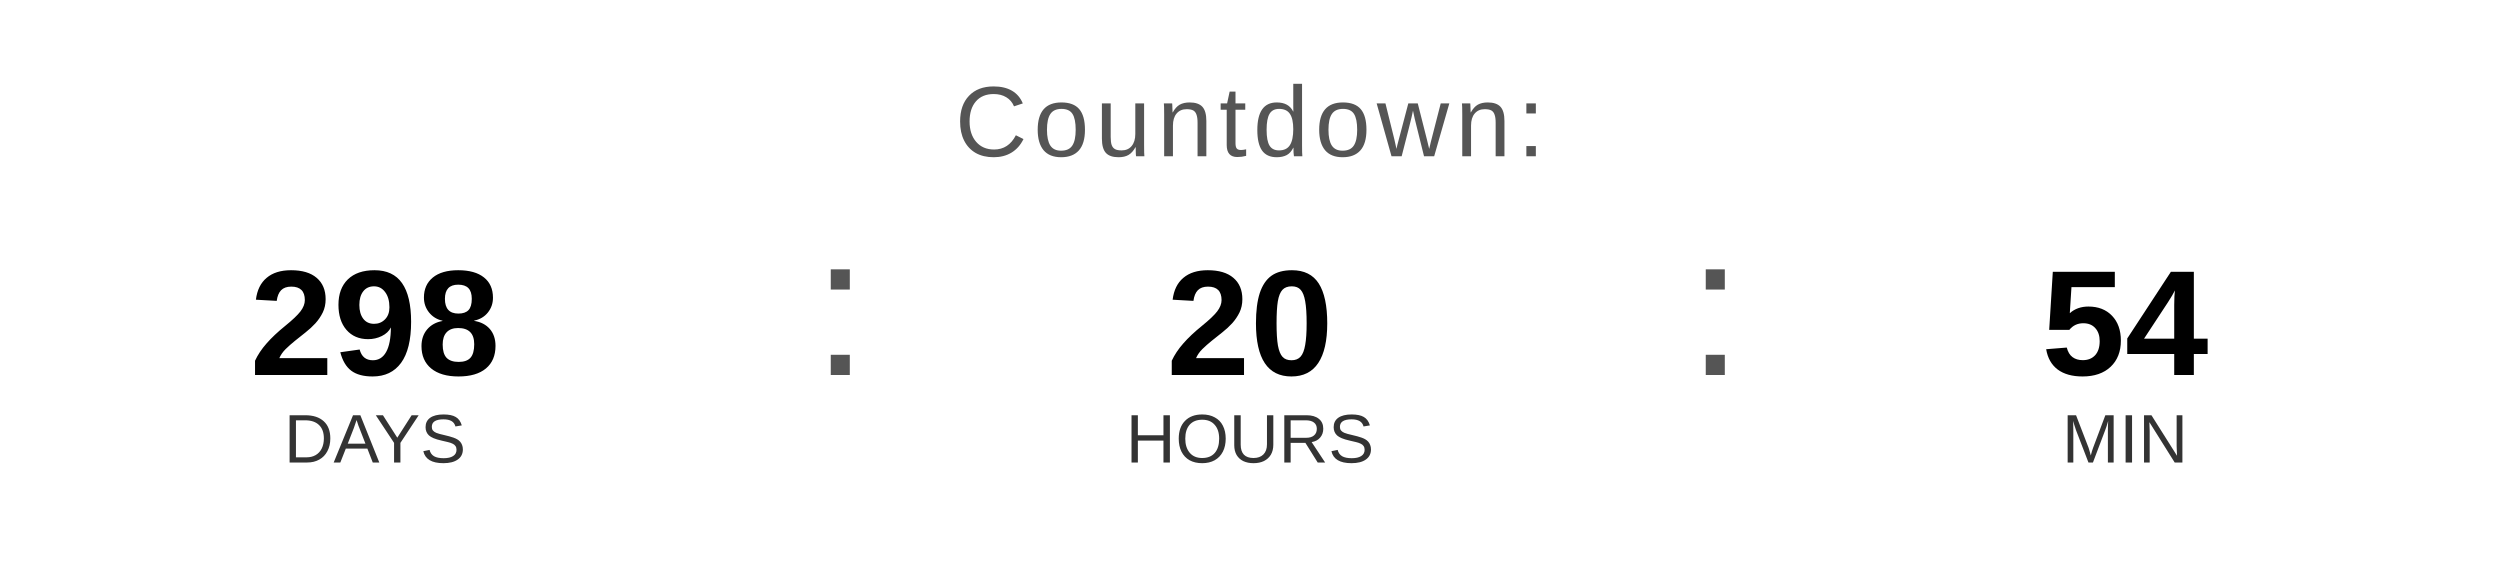
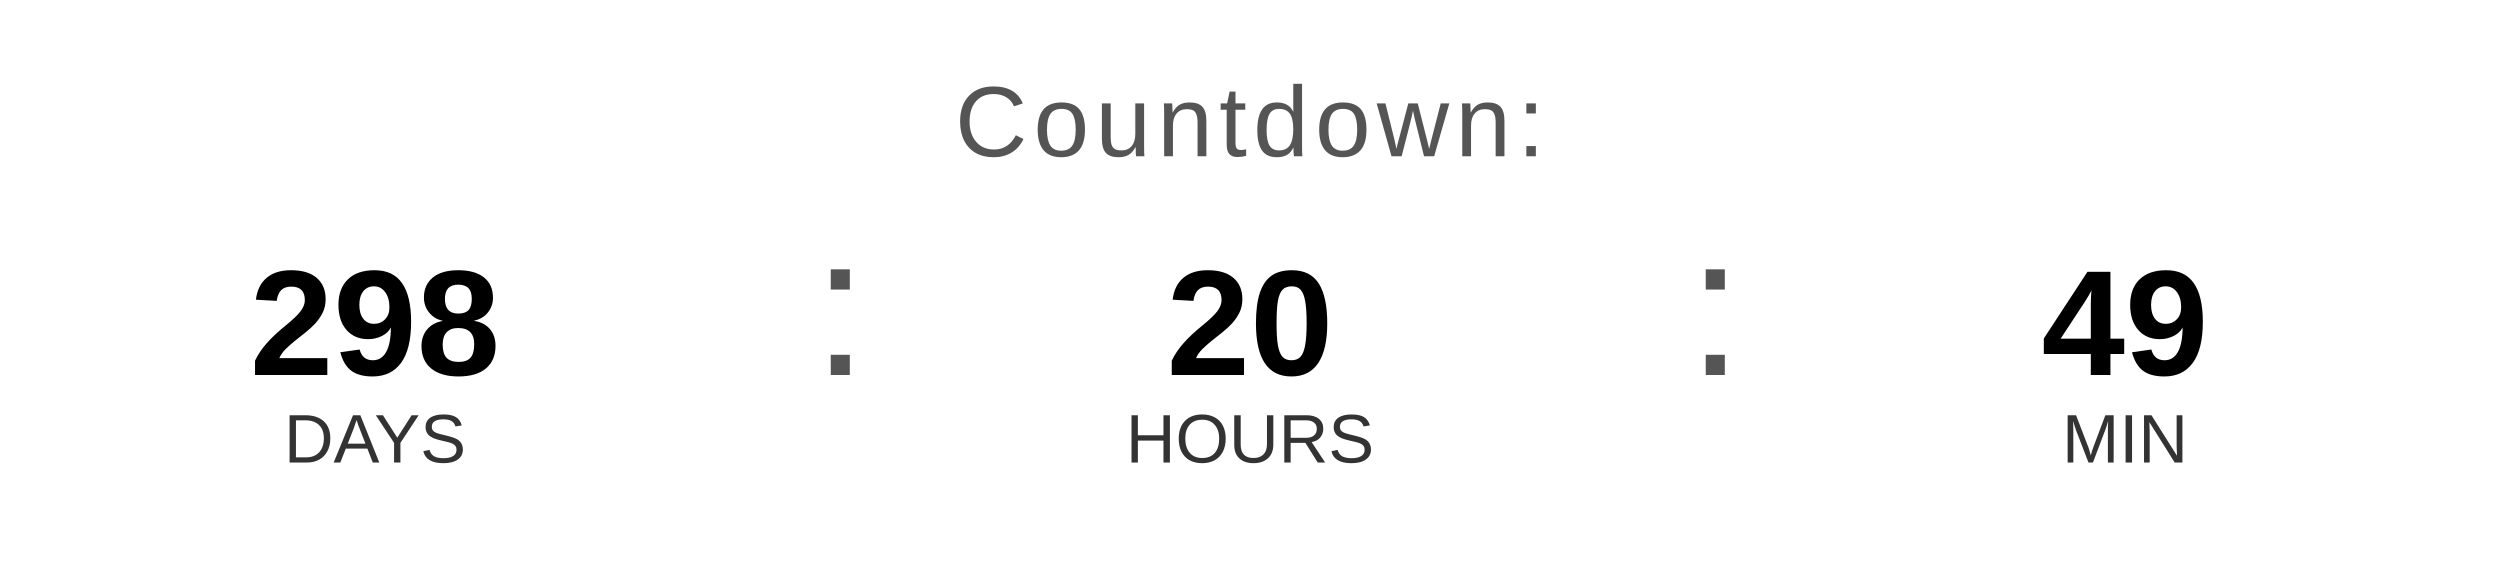
<svg xmlns="http://www.w3.org/2000/svg" width="400" height="90" viewBox="0 0 400 90">
  <text x="200" y="25" font-family="Arial, Helvetica, sans-serif" font-size="16" fill="#555555" text-anchor="middle" letter-spacing="1">
    Countdown:
  </text>
  <text x="60" y="60" font-family="Arial, Helvetica, sans-serif" font-size="24" font-weight="bold" fill="#000000" text-anchor="middle">298</text>
  <text x="60" y="74" font-family="Arial, Helvetica, sans-serif" font-size="11" fill="#333333" text-anchor="middle">DAYS</text>
  <text x="130" y="60" font-family="Arial, sans-serif" font-size="32" fill="#555555">:</text>
  <text x="200" y="60" font-family="Arial, Helvetica, sans-serif" font-size="24" font-weight="bold" fill="#000000" text-anchor="middle">20</text>
  <text x="200" y="74" font-family="Arial, Helvetica, sans-serif" font-size="11" fill="#333333" text-anchor="middle">HOURS</text>
  <text x="270" y="60" font-family="Arial, sans-serif" font-size="32" fill="#555555">:</text>
-   <text x="340" y="60" font-family="Arial, Helvetica, sans-serif" font-size="24" font-weight="bold" fill="#000000" text-anchor="middle">54</text>
+   <text x="340" y="60" font-family="Arial, Helvetica, sans-serif" font-size="24" font-weight="bold" fill="#000000" text-anchor="middle">49</text>
  <text x="340" y="74" font-family="Arial, Helvetica, sans-serif" font-size="11" fill="#333333" text-anchor="middle">MIN</text>
</svg>
